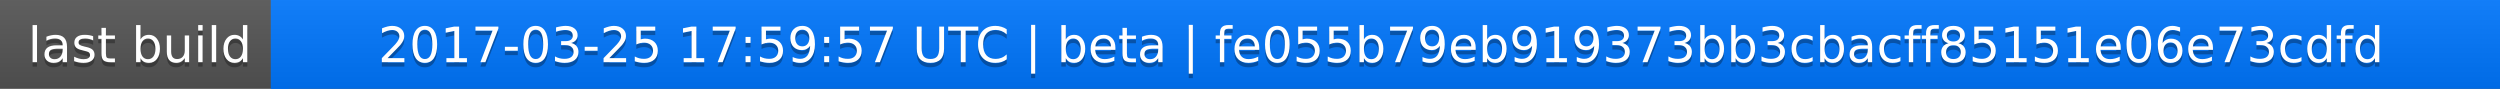
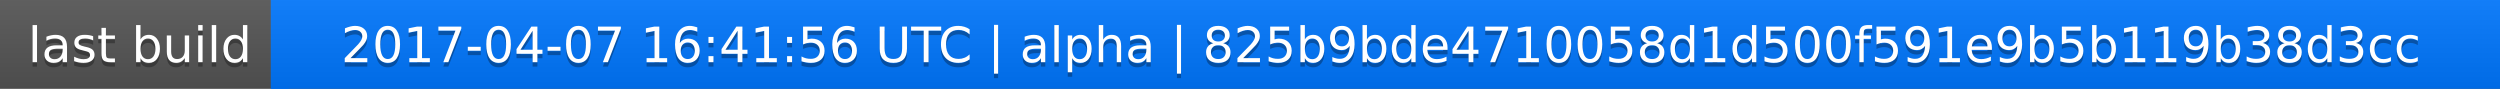
<svg xmlns="http://www.w3.org/2000/svg" width="563" height="20">
  <linearGradient id="a" x2="0" y2="100%">
    <stop offset="0" stop-color="#bbb" stop-opacity=".1" />
    <stop offset="1" stop-opacity=".1" />
  </linearGradient>
  <rect rx="0" width="563" height="20" fill="#555" />
  <rect rx="0" x="61" width="502" height="20" fill="#07f" />
  <path fill="#07f" d="M61 0h4v20h-4z" />
  <rect rx="0" width="563" height="20" fill="url(#a)" />
  <g fill="#fff" text-anchor="middle" font-family="DejaVu Sans,Verdana,Geneva,sans-serif" font-size="11">
    <text x="31.5" y="15" fill="#010101" fill-opacity=".3">last build</text>
    <text x="31.5" y="14">last build</text>
-     <text x="311" y="15" fill="#010101" fill-opacity=".3">2017-03-25 17:59:57 UTC | beta | fe055b79eb919373bb3cbacff85151e06e73cdfd</text>
-     <text x="311" y="14">2017-03-25 17:59:57 UTC | beta | fe055b79eb919373bb3cbacff85151e06e73cdfd</text>
+     <text x="311" y="15" fill="#010101" fill-opacity=".3">2017-04-07 16:41:56 UTC | alpha | 825b9bde4710058d1d500f591e9b5b119b38d3cc</text>
+     <text x="311" y="14">2017-04-07 16:41:56 UTC | alpha | 825b9bde4710058d1d500f591e9b5b119b38d3cc</text>
  </g>
</svg>
